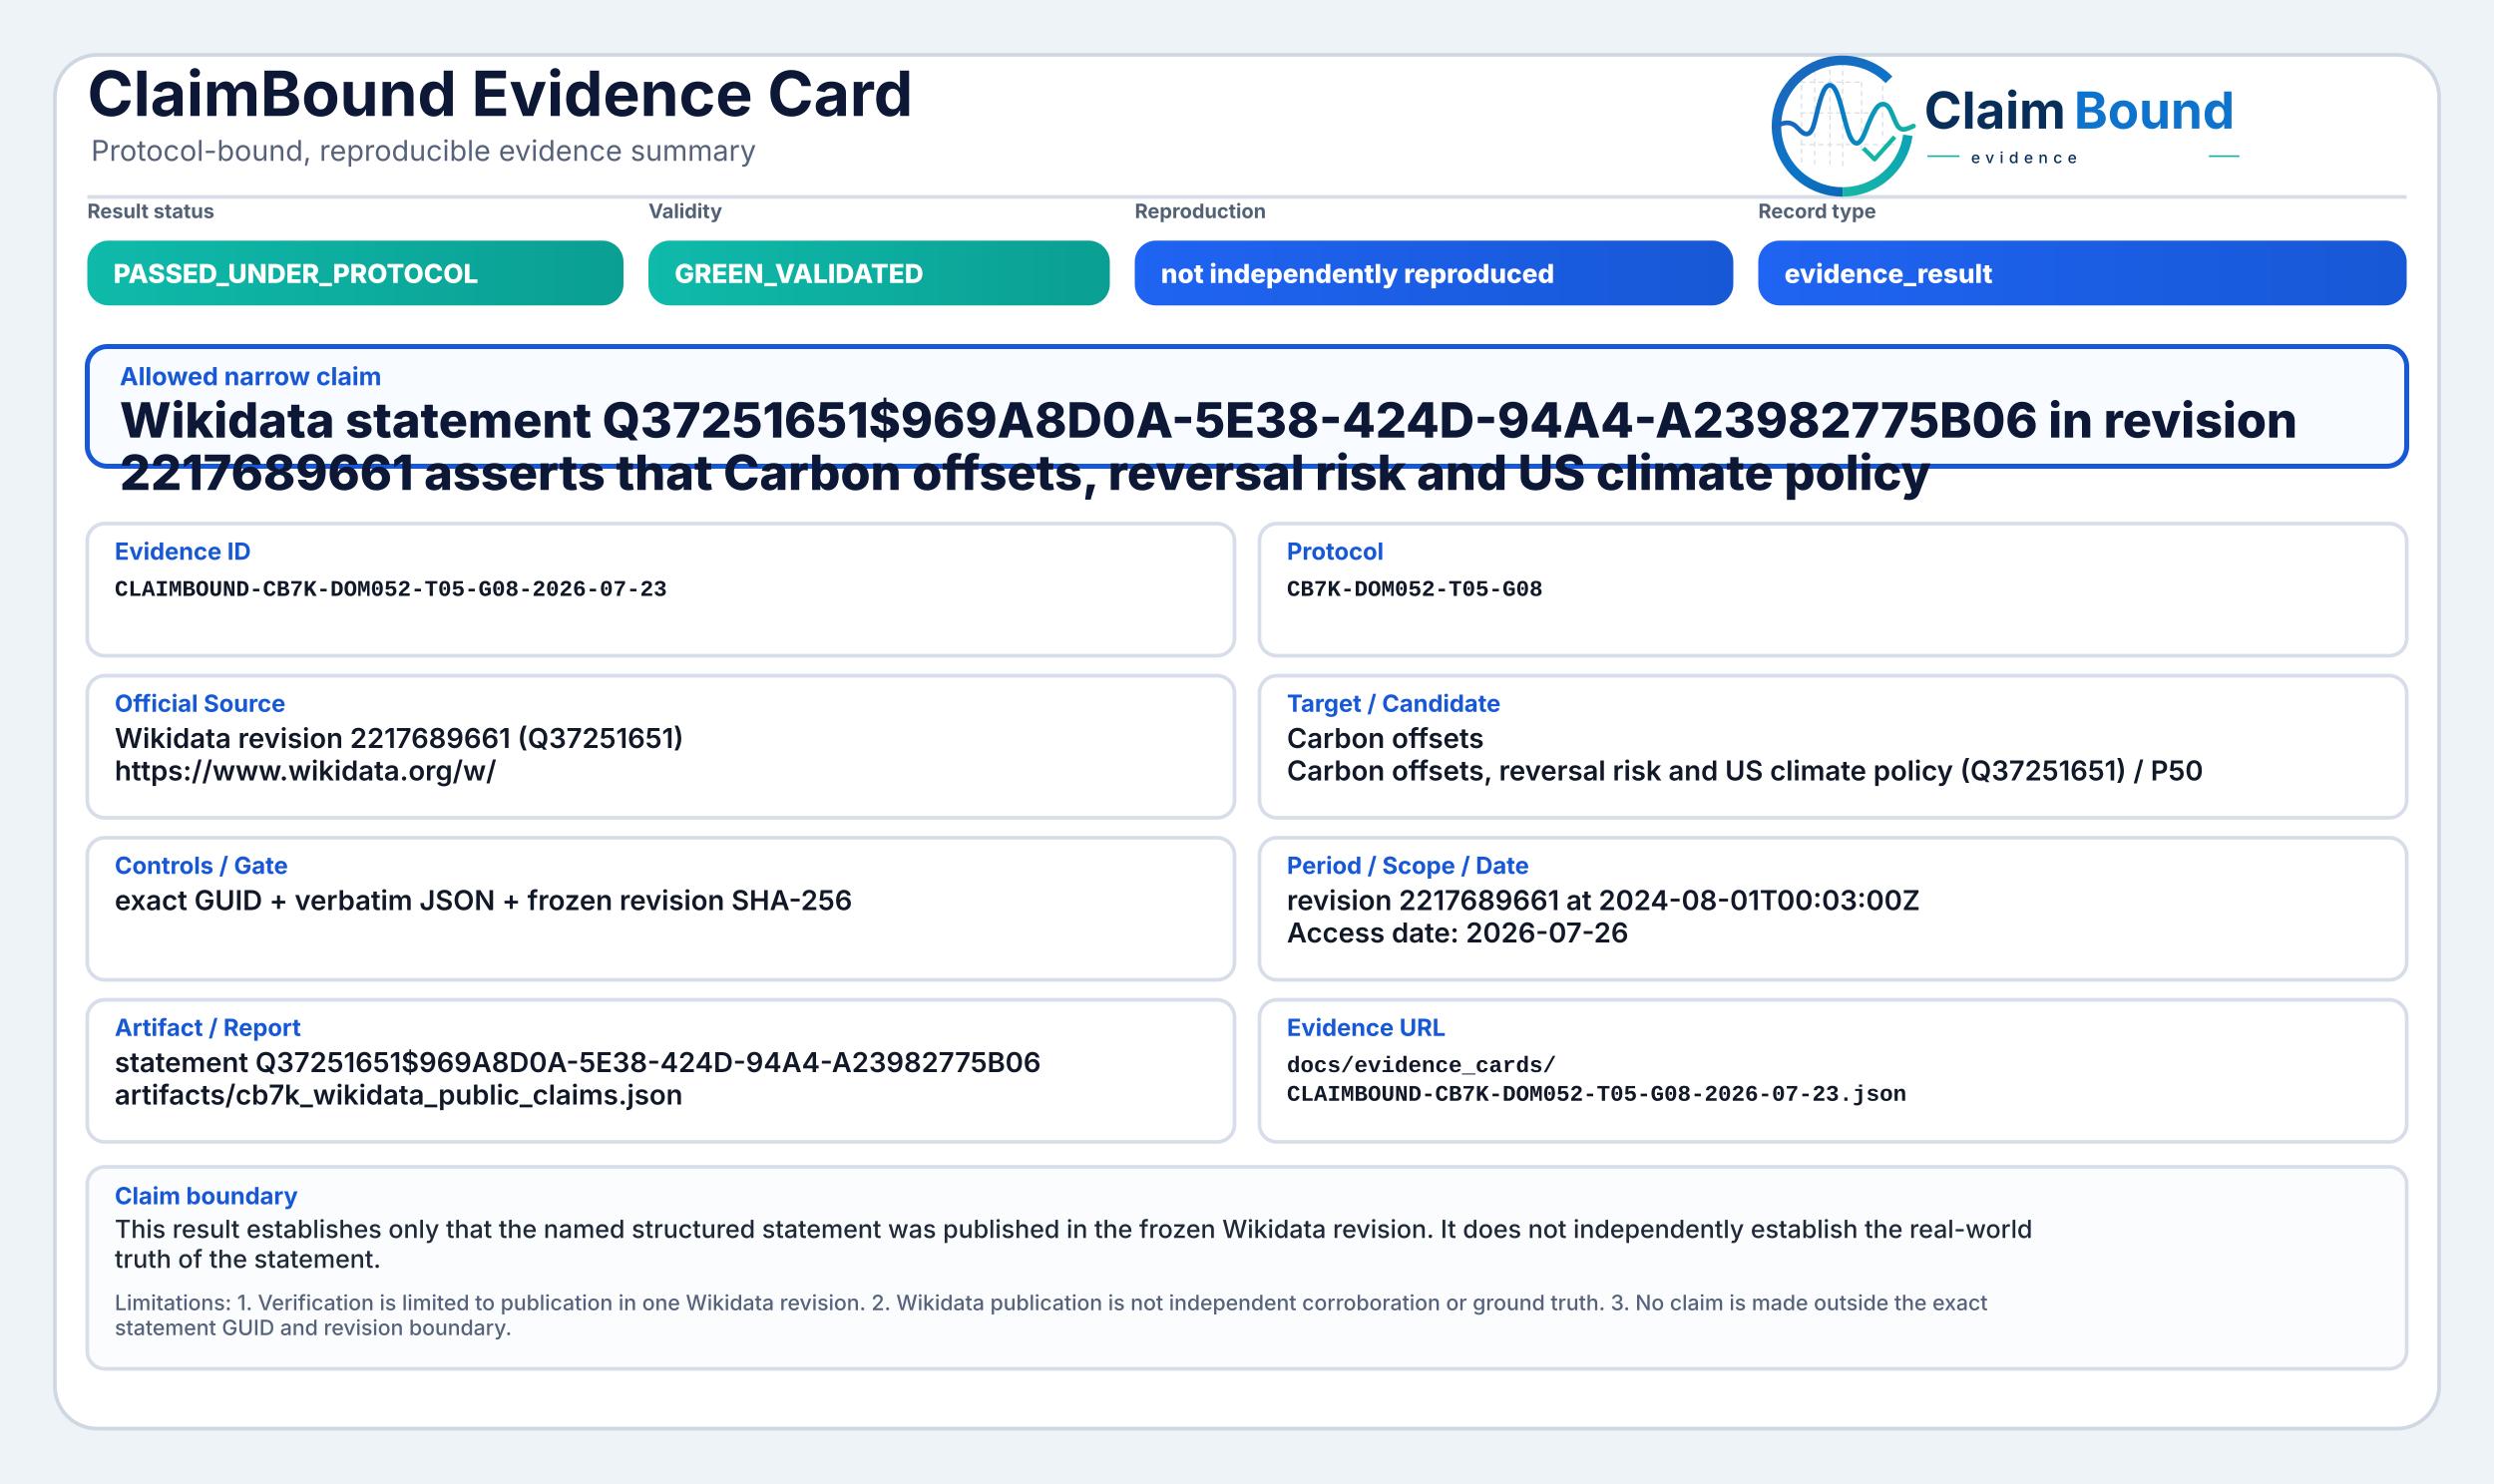
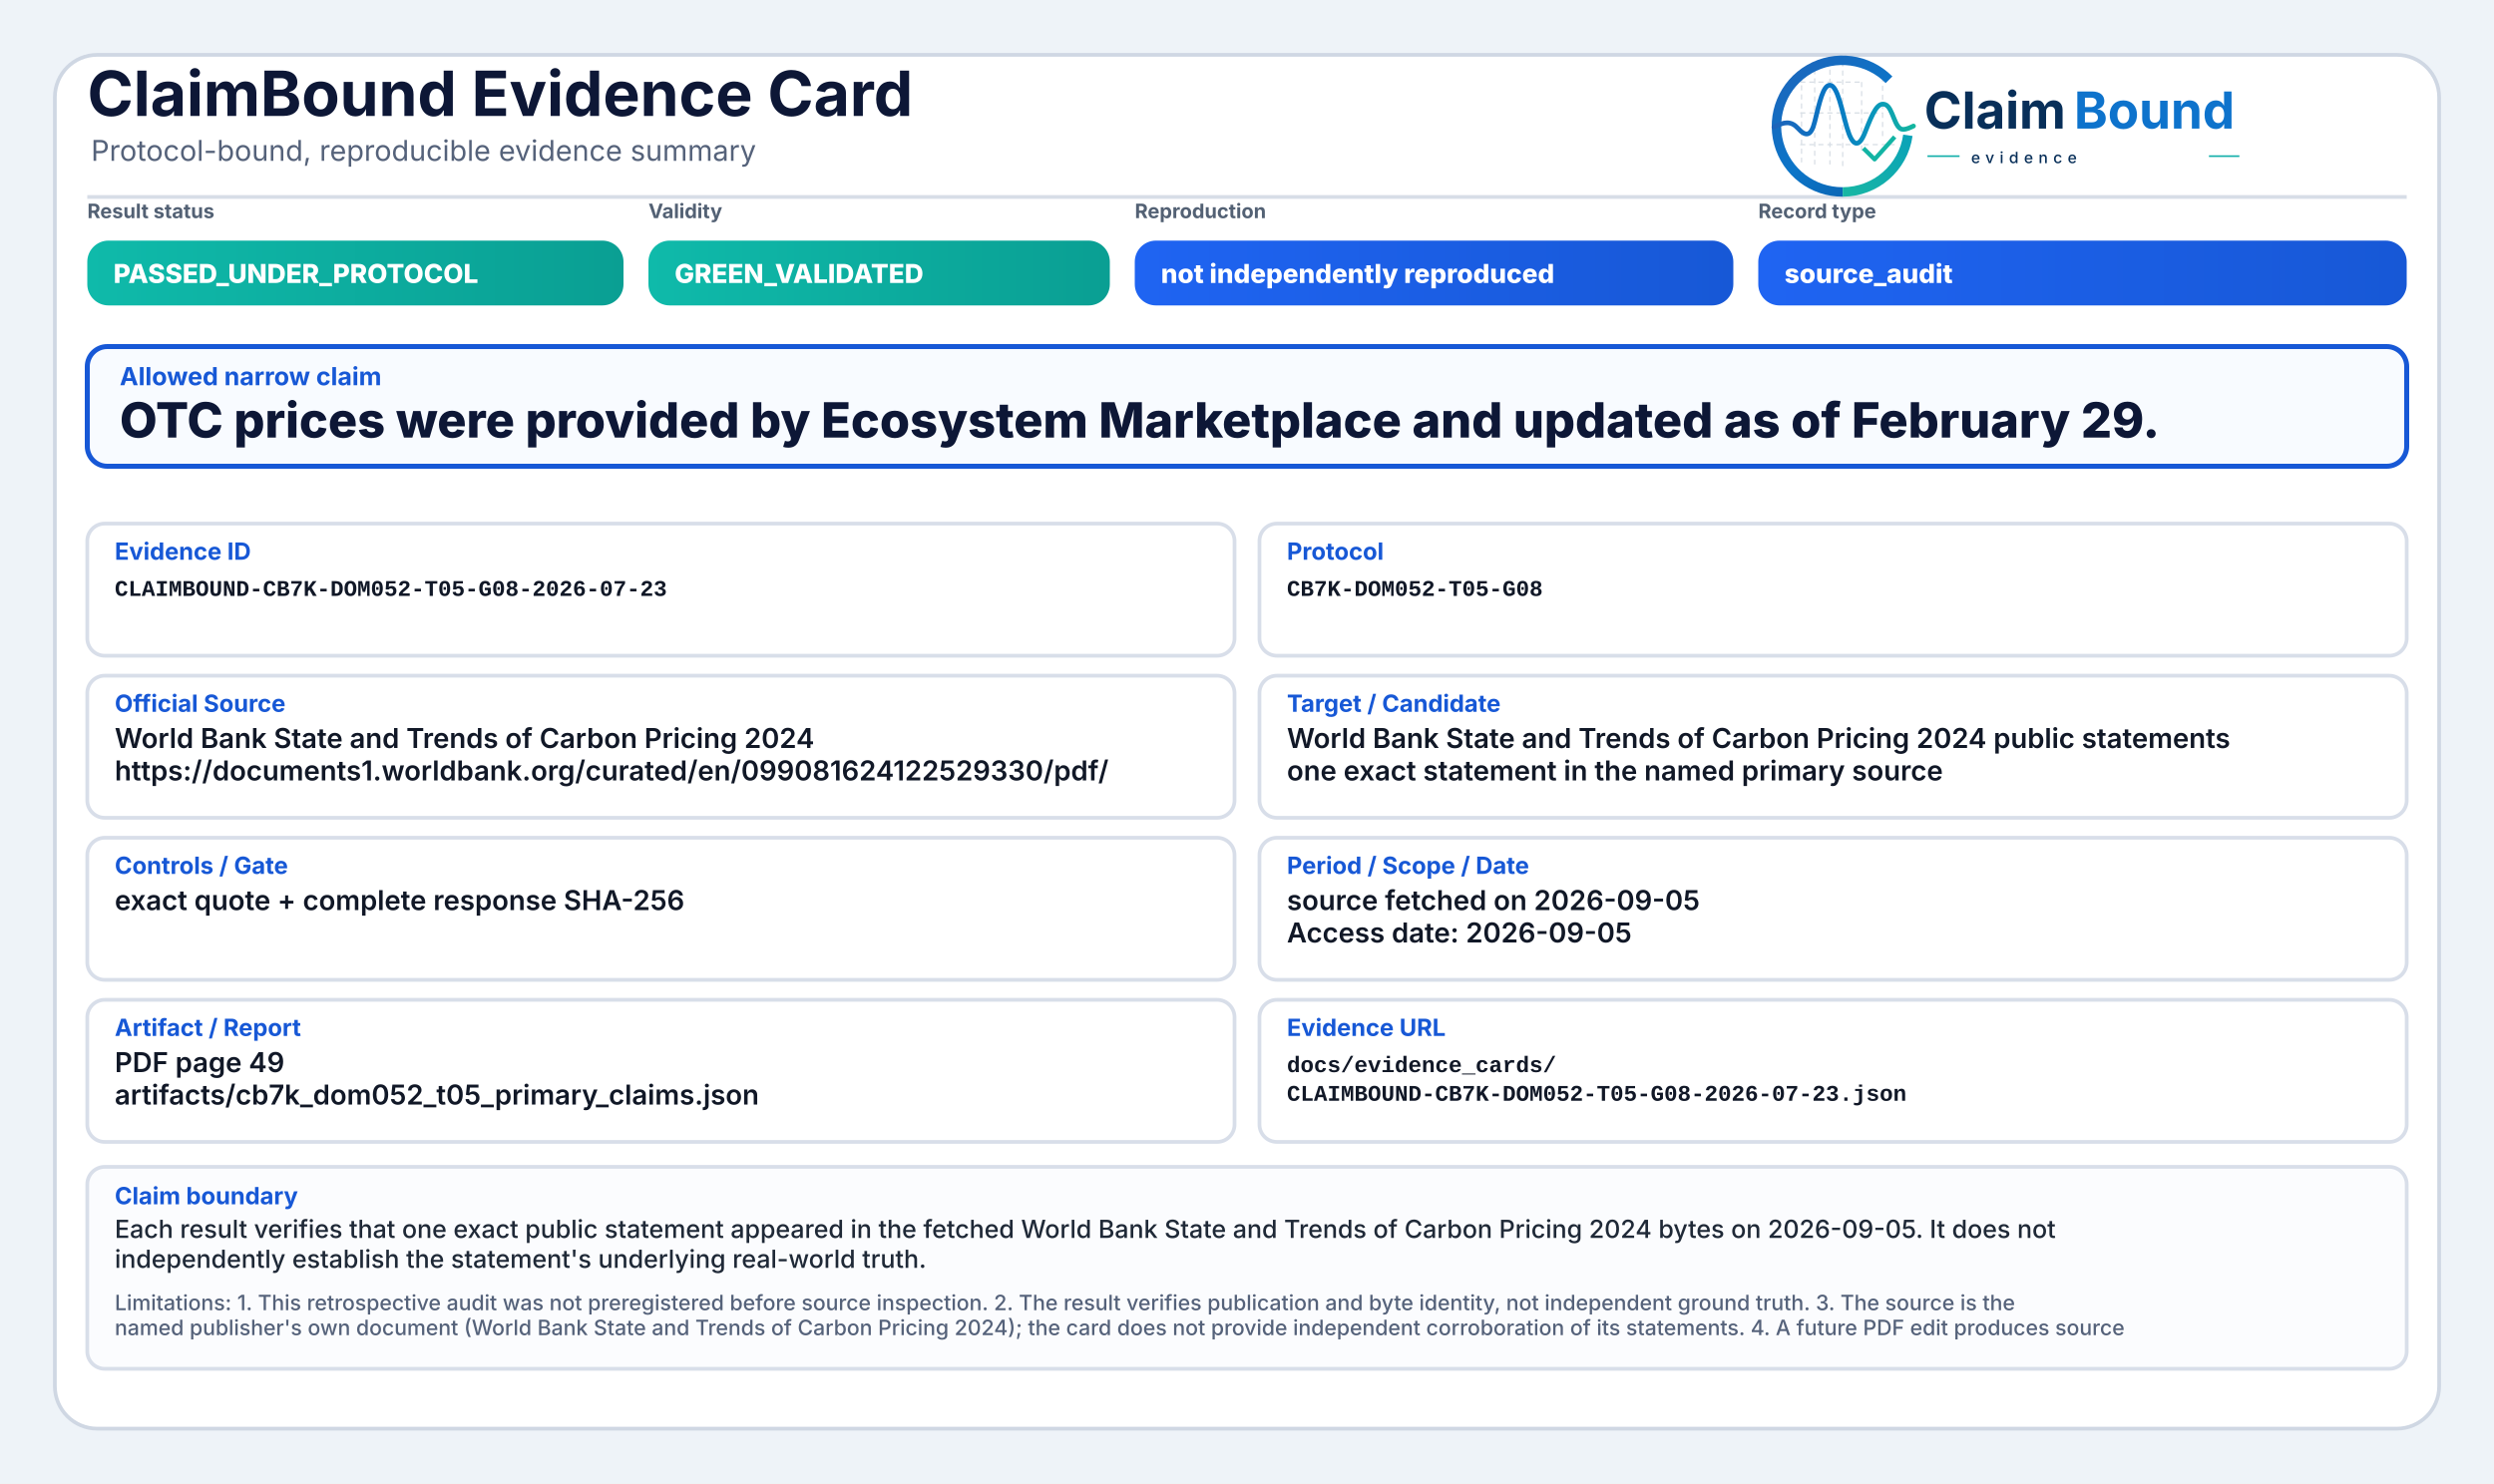
<svg xmlns="http://www.w3.org/2000/svg" width="2000" height="1190" viewBox="0 0 2000 1190" role="img" aria-label="ClaimBound Evidence Card">
  <defs>
    <linearGradient id="greenGrad" x1="0" y1="0" x2="1" y2="0">
      <stop offset="0%" stop-color="#0fbaaa" />
      <stop offset="100%" stop-color="#0a9f93" />
    </linearGradient>
    <linearGradient id="yellowGrad" x1="0" y1="0" x2="1" y2="0">
      <stop offset="0%" stop-color="#fbbf24" />
      <stop offset="100%" stop-color="#d97706" />
    </linearGradient>
    <linearGradient id="amberGrad" x1="0" y1="0" x2="1" y2="0">
      <stop offset="0%" stop-color="#f97316" />
      <stop offset="100%" stop-color="#c2410c" />
    </linearGradient>
    <linearGradient id="redGrad" x1="0" y1="0" x2="1" y2="0">
      <stop offset="0%" stop-color="#ef4444" />
      <stop offset="100%" stop-color="#b91c1c" />
    </linearGradient>
    <linearGradient id="grayGrad" x1="0" y1="0" x2="1" y2="0">
      <stop offset="0%" stop-color="#64748b" />
      <stop offset="100%" stop-color="#475569" />
    </linearGradient>
    <linearGradient id="blueGrad" x1="0" y1="0" x2="1" y2="0">
      <stop offset="0%" stop-color="#1f64f2" />
      <stop offset="100%" stop-color="#1758d6" />
    </linearGradient>
    <linearGradient id="logoRingBlue" x1="73" y1="453" x2="348" y2="793" gradientUnits="userSpaceOnUse">
      <stop offset="0" stop-color="#1E64BA" />
      <stop offset="0.55" stop-color="#0C75C8" />
      <stop offset="1" stop-color="#0A5FAB" />
    </linearGradient>
    <linearGradient id="logoRingTeal" x1="221" y1="792" x2="403" y2="594" gradientUnits="userSpaceOnUse">
      <stop offset="0" stop-color="#18B7A3" />
      <stop offset="1" stop-color="#089EBC" />
    </linearGradient>
    <linearGradient id="logoSignalGradient" x1="61" y1="628" x2="404" y2="628" gradientUnits="userSpaceOnUse">
      <stop offset="0" stop-color="#1E64BA" />
      <stop offset="0.43" stop-color="#0877C4" />
      <stop offset="0.72" stop-color="#0A97BB" />
      <stop offset="1" stop-color="#14B69E" />
    </linearGradient>
  </defs>
  <rect x="0" y="0" width="2000" height="1190" fill="#eef3f8" />
  <rect x="44" y="44" width="1912" height="1102" rx="34" fill="#ffffff" stroke="#cfd7e3" stroke-width="3" />
  <path d="M70 158 H1930" stroke="#d7dde7" stroke-width="3" />
  <text x="70" y="93" font-family="Inter, Segoe UI, Arial, sans-serif" font-size="50" font-weight="750" fill="#0d1736">ClaimBound Evidence Card</text>
  <text x="73" y="129" font-family="Inter, Segoe UI, Arial, sans-serif" font-size="23" font-weight="400" fill="#55627a">Protocol-bound, reproducible evidence summary</text>
  <g aria-label="ClaimBound evidence logo" transform="translate(1415,52) scale(0.33) translate(-40,-478)">
    <g stroke-linecap="butt" stroke-linejoin="round">
      <g stroke="#CBD3DC" stroke-width="3.2" stroke-linecap="round" stroke-dasharray="10 12" opacity="0.72">
        <path d="M130 507V714" />
        <path d="M162 490V719" />
        <path d="M199 491V719" />
        <path d="M230 471V726" />
        <path d="M276 521V690" />
        <path d="M327 508V650" />
        <path d="M128 520H277" />
        <path d="M128 595H327" />
        <path d="M128 672H355" />
      </g>
      <path d="M342.6 514.3A160 160 0 1 0 230 787" fill="none" stroke="url(#logoRingBlue)" stroke-width="23" />
      <path d="M230 787A160 160 0 0 0 388.4 649.3" fill="none" stroke="url(#logoRingTeal)" stroke-width="23" />
      <path d="M63 629.5C87 616.4 104.3 613.6 121.2 632.2C140.7 653.8 153.4 651.6 162.1 616.2C173.8 568.5 182.5 527.5 198.9 527.5C217.5 527.5 228.4 590.6 240.3 630.8C253.4 675.4 268.6 682.8 284.6 641.5C303.5 592.9 315.2 567.6 333.7 574.7C352.6 582 355.7 635.1 376.6 634.9C386.2 634.8 394 630.4 402 626.8" fill="none" stroke="url(#logoSignalGradient)" stroke-width="11.5" stroke-linecap="round" />
      <path d="M284 684.5L307.5 707.7L353 657" fill="none" stroke="#12B4A4" stroke-width="10.5" stroke-linecap="square" />
    </g>
    <text x="428" y="633" font-family="Inter, Segoe UI, Arial, sans-serif" font-size="124" font-weight="750" fill="#082F59" text-rendering="geometricPrecision">Claim</text>
    <text x="792" y="633" font-family="Inter, Segoe UI, Arial, sans-serif" font-size="124" font-weight="750" fill="#0E73CC" text-rendering="geometricPrecision">Bound</text>
    <line x1="436" y1="700" x2="514" y2="700" stroke="#11AFA9" stroke-width="4" />
    <text x="542" y="717" font-family="Inter, Segoe UI, Arial, sans-serif" font-size="38" font-weight="500" letter-spacing="13" fill="#082F59">evidence</text>
    <line x1="1120" y1="700" x2="1194" y2="700" stroke="#11AFA9" stroke-width="4" />
  </g>
  <text x="70" y="175" font-family="Inter, Segoe UI, Arial, sans-serif" font-size="16" font-weight="650" fill="#536174">Result status</text>
  <rect x="70" y="193" width="430" height="52" rx="17" fill="url(#greenGrad)" />
  <text x="91" y="227" font-family="Inter, Segoe UI, Arial, sans-serif" font-size="21" font-weight="800" fill="#ffffff">PASSED_UNDER_PROTOCOL</text>
  <text x="520" y="175" font-family="Inter, Segoe UI, Arial, sans-serif" font-size="16" font-weight="650" fill="#536174">Validity</text>
  <rect x="520" y="193" width="370" height="52" rx="17" fill="url(#greenGrad)" />
  <text x="541" y="227" font-family="Inter, Segoe UI, Arial, sans-serif" font-size="21" font-weight="800" fill="#ffffff">GREEN_VALIDATED</text>
  <text x="910" y="175" font-family="Inter, Segoe UI, Arial, sans-serif" font-size="16" font-weight="650" fill="#536174">Reproduction</text>
  <rect x="910" y="193" width="480" height="52" rx="17" fill="url(#blueGrad)" />
  <text x="931" y="227" font-family="Inter, Segoe UI, Arial, sans-serif" font-size="21" font-weight="800" fill="#ffffff">not independently reproduced</text>
  <text x="1410" y="175" font-family="Inter, Segoe UI, Arial, sans-serif" font-size="16" font-weight="650" fill="#536174">Record type</text>
  <rect x="1410" y="193" width="520" height="52" rx="17" fill="url(#blueGrad)" />
-   <text x="1431" y="227" font-family="Inter, Segoe UI, Arial, sans-serif" font-size="21" font-weight="800" fill="#ffffff">evidence_result</text>
+   <text x="1431" y="227" font-family="Inter, Segoe UI, Arial, sans-serif" font-size="21" font-weight="800" fill="#ffffff">source_audit</text>
  <rect x="70" y="278" width="1860" height="96" rx="16" fill="#f8fbff" stroke="#1758d6" stroke-width="4" />
  <text x="96" y="309" font-family="Inter, Segoe UI, Arial, sans-serif" font-size="20" font-weight="750" fill="#1758d6">Allowed narrow claim</text>
-   <text x="96" y="351" font-family="Inter, Segoe UI, Arial, sans-serif" font-size="39" font-weight="800" fill="#0d1736">Wikidata statement Q37251651$969A8D0A-5E38-424D-94A4-A23982775B06 in revision</text>
-   <text x="96" y="393" font-family="Inter, Segoe UI, Arial, sans-serif" font-size="39" font-weight="800" fill="#0d1736">2217689661 asserts that Carbon offsets, reversal risk and US climate policy</text>
+   <text x="96" y="351" font-family="Inter, Segoe UI, Arial, sans-serif" font-size="39" font-weight="800" fill="#0d1736">OTC prices were provided by Ecosystem Marketplace and updated as of February 29.</text>
  <rect x="70" y="420" width="920" height="106" rx="14" fill="#ffffff" stroke="#d8dee9" stroke-width="3" />
  <text x="92" y="449" font-family="Inter, Segoe UI, Arial, sans-serif" font-size="19" font-weight="750" fill="#1758d6">Evidence ID</text>
  <text x="92" y="478" font-family="SFMono-Regular, Consolas, Liberation Mono, monospace" font-size="18" font-weight="600" fill="#111827">CLAIMBOUND-CB7K-DOM052-T05-G08-2026-07-23</text>
  <rect x="1010" y="420" width="920" height="106" rx="14" fill="#ffffff" stroke="#d8dee9" stroke-width="3" />
  <text x="1032" y="449" font-family="Inter, Segoe UI, Arial, sans-serif" font-size="19" font-weight="750" fill="#1758d6">Protocol</text>
  <text x="1032" y="478" font-family="SFMono-Regular, Consolas, Liberation Mono, monospace" font-size="18" font-weight="600" fill="#111827">CB7K-DOM052-T05-G08</text>
  <rect x="70" y="542" width="920" height="114" rx="14" fill="#ffffff" stroke="#d8dee9" stroke-width="3" />
  <text x="92" y="571" font-family="Inter, Segoe UI, Arial, sans-serif" font-size="19" font-weight="750" fill="#1758d6">Official Source</text>
-   <text x="92" y="600" font-family="Inter, Segoe UI, Arial, sans-serif" font-size="22" font-weight="600" fill="#111827">Wikidata revision 2217689661 (Q37251651)</text>
-   <text x="92" y="626" font-family="Inter, Segoe UI, Arial, sans-serif" font-size="22" font-weight="600" fill="#111827">https://www.wikidata.org/w/</text>
+   <text x="92" y="600" font-family="Inter, Segoe UI, Arial, sans-serif" font-size="22" font-weight="600" fill="#111827">World Bank State and Trends of Carbon Pricing 2024</text>
+   <text x="92" y="626" font-family="Inter, Segoe UI, Arial, sans-serif" font-size="22" font-weight="600" fill="#111827">https://documents1.worldbank.org/curated/en/099081624122529330/pdf/</text>
  <rect x="1010" y="542" width="920" height="114" rx="14" fill="#ffffff" stroke="#d8dee9" stroke-width="3" />
  <text x="1032" y="571" font-family="Inter, Segoe UI, Arial, sans-serif" font-size="19" font-weight="750" fill="#1758d6">Target / Candidate</text>
-   <text x="1032" y="600" font-family="Inter, Segoe UI, Arial, sans-serif" font-size="22" font-weight="600" fill="#111827">Carbon offsets</text>
-   <text x="1032" y="626" font-family="Inter, Segoe UI, Arial, sans-serif" font-size="22" font-weight="600" fill="#111827">Carbon offsets, reversal risk and US climate policy (Q37251651) / P50</text>
+   <text x="1032" y="600" font-family="Inter, Segoe UI, Arial, sans-serif" font-size="22" font-weight="600" fill="#111827">World Bank State and Trends of Carbon Pricing 2024 public statements</text>
+   <text x="1032" y="626" font-family="Inter, Segoe UI, Arial, sans-serif" font-size="22" font-weight="600" fill="#111827">one exact statement in the named primary source</text>
  <rect x="70" y="672" width="920" height="114" rx="14" fill="#ffffff" stroke="#d8dee9" stroke-width="3" />
  <text x="92" y="701" font-family="Inter, Segoe UI, Arial, sans-serif" font-size="19" font-weight="750" fill="#1758d6">Controls / Gate</text>
-   <text x="92" y="730" font-family="Inter, Segoe UI, Arial, sans-serif" font-size="22" font-weight="600" fill="#111827">exact GUID + verbatim JSON + frozen revision SHA-256</text>
+   <text x="92" y="730" font-family="Inter, Segoe UI, Arial, sans-serif" font-size="22" font-weight="600" fill="#111827">exact quote + complete response SHA-256</text>
  <rect x="1010" y="672" width="920" height="114" rx="14" fill="#ffffff" stroke="#d8dee9" stroke-width="3" />
  <text x="1032" y="701" font-family="Inter, Segoe UI, Arial, sans-serif" font-size="19" font-weight="750" fill="#1758d6">Period / Scope / Date</text>
-   <text x="1032" y="730" font-family="Inter, Segoe UI, Arial, sans-serif" font-size="22" font-weight="600" fill="#111827">revision 2217689661 at 2024-08-01T00:03:00Z</text>
-   <text x="1032" y="756" font-family="Inter, Segoe UI, Arial, sans-serif" font-size="22" font-weight="600" fill="#111827">Access date: 2026-07-26</text>
+   <text x="1032" y="730" font-family="Inter, Segoe UI, Arial, sans-serif" font-size="22" font-weight="600" fill="#111827">source fetched on 2026-09-05</text>
+   <text x="1032" y="756" font-family="Inter, Segoe UI, Arial, sans-serif" font-size="22" font-weight="600" fill="#111827">Access date: 2026-09-05</text>
  <rect x="70" y="802" width="920" height="114" rx="14" fill="#ffffff" stroke="#d8dee9" stroke-width="3" />
  <text x="92" y="831" font-family="Inter, Segoe UI, Arial, sans-serif" font-size="19" font-weight="750" fill="#1758d6">Artifact / Report</text>
-   <text x="92" y="860" font-family="Inter, Segoe UI, Arial, sans-serif" font-size="22" font-weight="600" fill="#111827">statement Q37251651$969A8D0A-5E38-424D-94A4-A23982775B06</text>
-   <text x="92" y="886" font-family="Inter, Segoe UI, Arial, sans-serif" font-size="22" font-weight="600" fill="#111827">artifacts/cb7k_wikidata_public_claims.json</text>
+   <text x="92" y="860" font-family="Inter, Segoe UI, Arial, sans-serif" font-size="22" font-weight="600" fill="#111827">PDF page 49</text>
+   <text x="92" y="886" font-family="Inter, Segoe UI, Arial, sans-serif" font-size="22" font-weight="600" fill="#111827">artifacts/cb7k_dom052_t05_primary_claims.json</text>
  <rect x="1010" y="802" width="920" height="114" rx="14" fill="#ffffff" stroke="#d8dee9" stroke-width="3" />
  <text x="1032" y="831" font-family="Inter, Segoe UI, Arial, sans-serif" font-size="19" font-weight="750" fill="#1758d6">Evidence URL</text>
  <text x="1032" y="860" font-family="SFMono-Regular, Consolas, Liberation Mono, monospace" font-size="18" font-weight="600" fill="#111827">docs/evidence_cards/</text>
  <text x="1032" y="883" font-family="SFMono-Regular, Consolas, Liberation Mono, monospace" font-size="18" font-weight="600" fill="#111827">CLAIMBOUND-CB7K-DOM052-T05-G08-2026-07-23.json</text>
  <rect x="70" y="936" width="1860" height="162" rx="14" fill="#fbfcfe" stroke="#d8dee9" stroke-width="3" />
  <text x="92" y="966" font-family="Inter, Segoe UI, Arial, sans-serif" font-size="19" font-weight="750" fill="#1758d6">Claim boundary</text>
-   <text x="92" y="993" font-family="Inter, Segoe UI, Arial, sans-serif" font-size="20" font-weight="500" fill="#1f2937">This result establishes only that the named structured statement was published in the frozen Wikidata revision. It does not independently establish the real-world</text>
-   <text x="92" y="1017" font-family="Inter, Segoe UI, Arial, sans-serif" font-size="20" font-weight="500" fill="#1f2937">truth of the statement.</text>
-   <text x="92" y="1051" font-family="Inter, Segoe UI, Arial, sans-serif" font-size="17" font-weight="500" fill="#55627a">Limitations: 1. Verification is limited to publication in one Wikidata revision. 2. Wikidata publication is not independent corroboration or ground truth. 3. No claim is made outside the exact</text>
-   <text x="92" y="1071" font-family="Inter, Segoe UI, Arial, sans-serif" font-size="17" font-weight="500" fill="#55627a">statement GUID and revision boundary.</text>
+   <text x="92" y="993" font-family="Inter, Segoe UI, Arial, sans-serif" font-size="20" font-weight="500" fill="#1f2937">Each result verifies that one exact public statement appeared in the fetched World Bank State and Trends of Carbon Pricing 2024 bytes on 2026-09-05. It does not</text>
+   <text x="92" y="1017" font-family="Inter, Segoe UI, Arial, sans-serif" font-size="20" font-weight="500" fill="#1f2937">independently establish the statement's underlying real-world truth.</text>
+   <text x="92" y="1051" font-family="Inter, Segoe UI, Arial, sans-serif" font-size="17" font-weight="500" fill="#55627a">Limitations: 1. This retrospective audit was not preregistered before source inspection. 2. The result verifies publication and byte identity, not independent ground truth. 3. The source is the</text>
+   <text x="92" y="1071" font-family="Inter, Segoe UI, Arial, sans-serif" font-size="17" font-weight="500" fill="#55627a">named publisher's own document (World Bank State and Trends of Carbon Pricing 2024); the card does not provide independent corroboration of its statements. 4. A future PDF edit produces source</text>
</svg>
